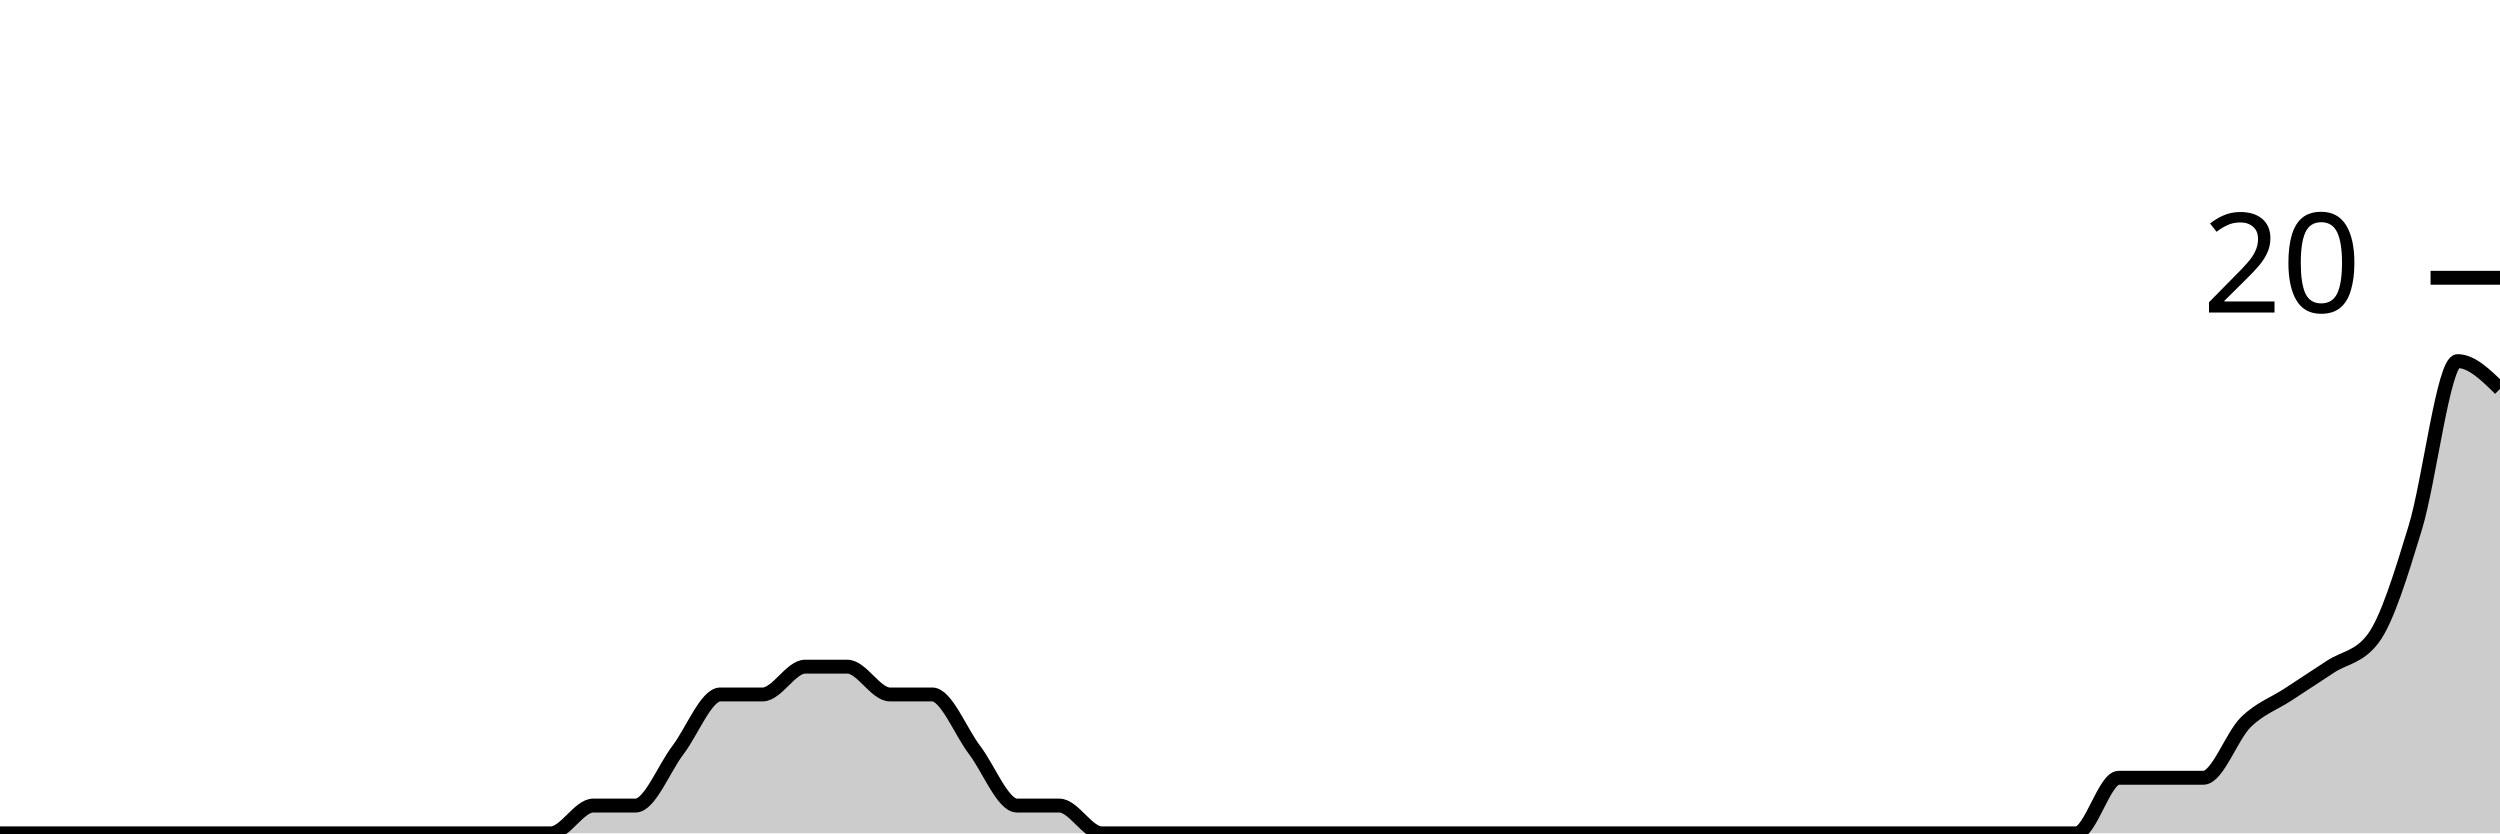
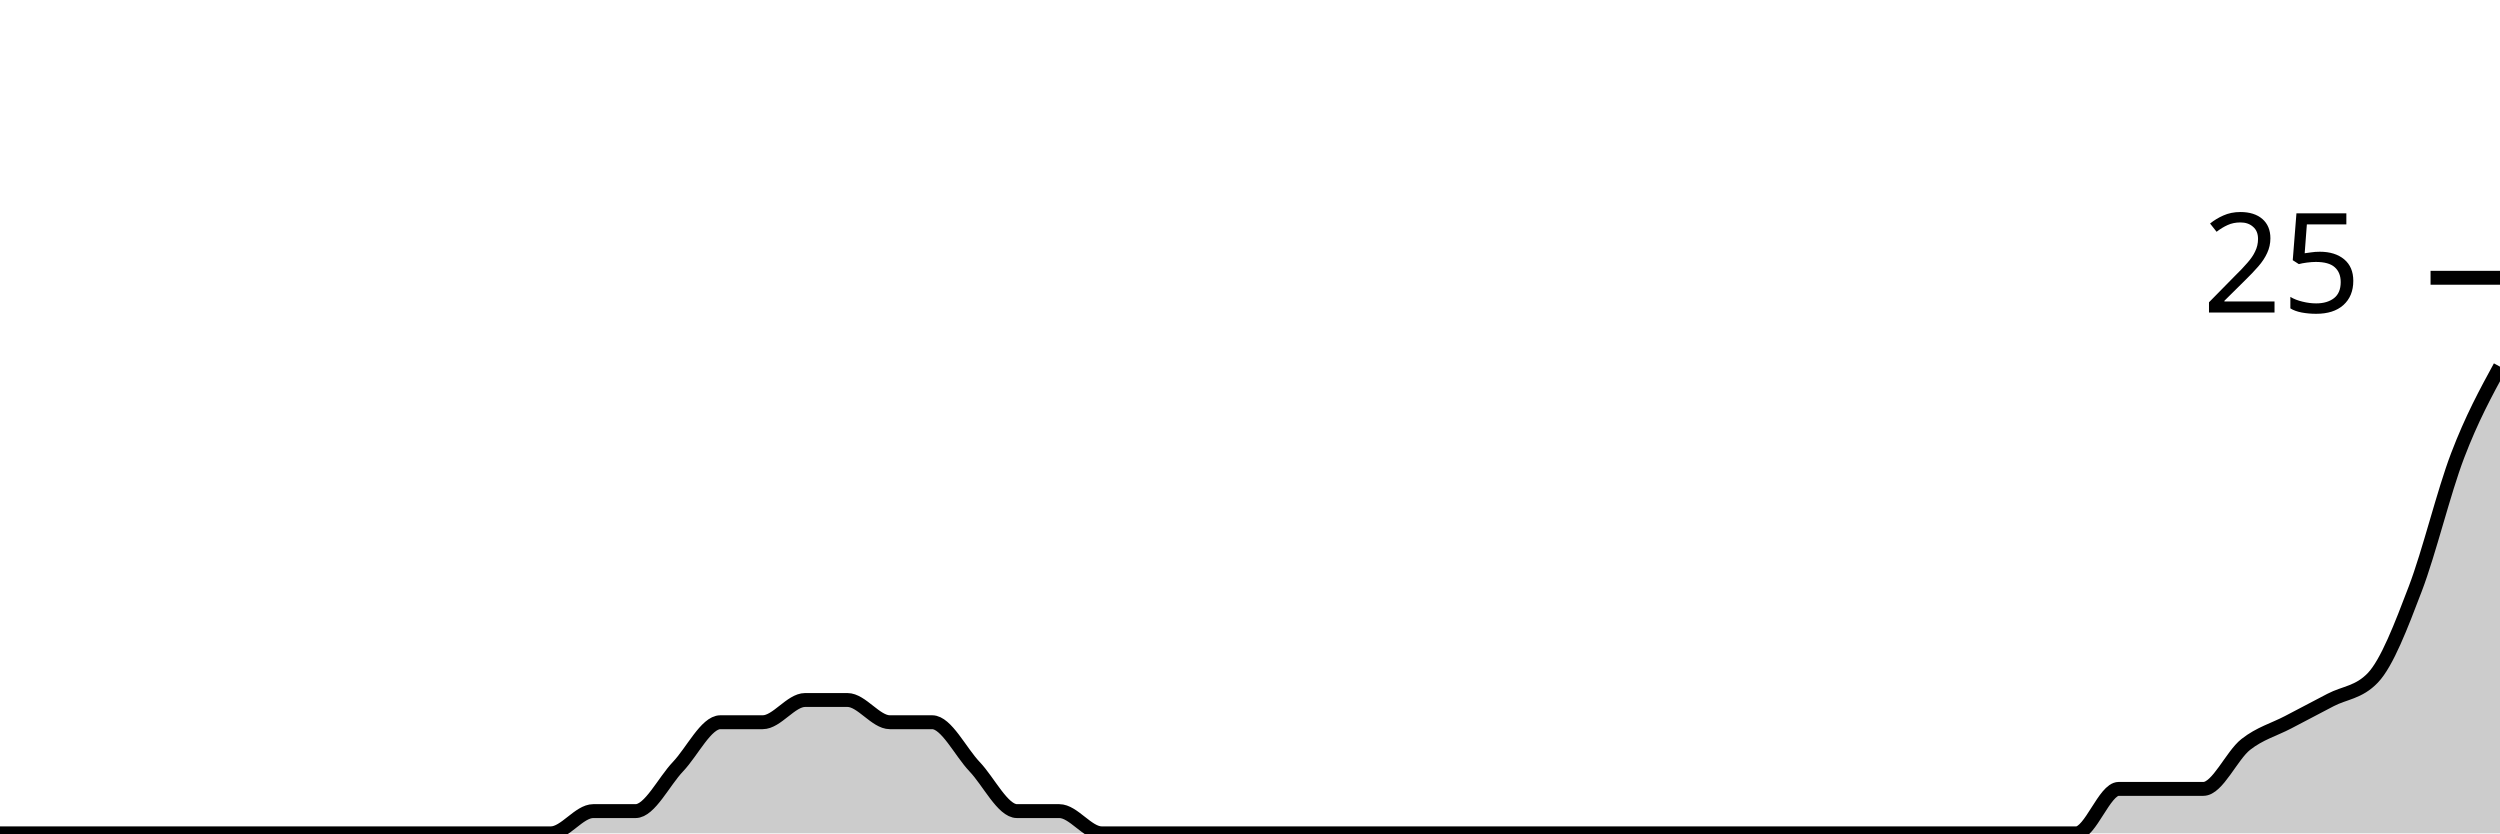
<svg xmlns="http://www.w3.org/2000/svg" viewBox="0 0 180 60">
  <g transform="translate(0,20)">
-     <path class="area" fill="rgba(0, 0, 0, 0.2)" d="M0,40C1.017,40,2.034,40,3.051,40C4.068,40,5.085,40,6.102,40C7.119,40,8.136,40,9.153,40C10.169,40,11.186,40,12.203,40C13.22,40,14.237,40,15.254,40C16.271,40,17.288,40,18.305,40C19.322,40,20.339,40,21.356,40C22.373,40,23.39,40,24.407,40C25.424,40,26.441,40,27.458,40C28.475,40,29.492,40,30.508,40C31.525,40,32.542,40,33.559,40C34.576,40,35.593,40,36.61,40C37.627,40,38.644,40,39.661,40C40.678,40,41.695,38,42.712,38C43.729,38,44.746,38,45.763,38C46.78,38,47.797,35.333,48.814,34C49.831,32.667,50.847,30,51.864,30C52.881,30,53.898,30,54.915,30C55.932,30,56.949,28,57.966,28C58.983,28,60,28,61.017,28C62.034,28,63.051,30,64.068,30C65.085,30,66.102,30,67.119,30C68.136,30,69.153,32.667,70.169,34C71.186,35.333,72.203,38,73.22,38C74.237,38,75.254,38,76.271,38C77.288,38,78.305,40,79.322,40C80.339,40,81.356,40,82.373,40C83.39,40,84.407,40,85.424,40C86.441,40,87.458,40,88.475,40C89.492,40,90.508,40,91.525,40C92.542,40,93.559,40,94.576,40C95.593,40,96.61,40,97.627,40C98.644,40,99.661,40,100.678,40C101.695,40,102.712,40,103.729,40C104.746,40,105.763,40,106.78,40C107.797,40,108.814,40,109.831,40C110.847,40,111.864,40,112.881,40C113.898,40,114.915,40,115.932,40C116.949,40,117.966,40,118.983,40C120,40,121.017,40,122.034,40C123.051,40,124.068,40,125.085,40C126.102,40,127.119,40,128.136,40C129.153,40,130.169,40,131.186,40C132.203,40,133.22,40,134.237,40C135.254,40,136.271,40,137.288,40C138.305,40,139.322,40,140.339,40C141.356,40,142.373,40,143.39,40C144.407,40,145.424,40,146.441,40C147.458,40,148.475,40,149.492,40C150.508,40,151.525,36,152.542,36C153.559,36,154.576,36,155.593,36C156.61,36,157.627,36,158.644,36C159.661,36,160.678,33,161.695,32C162.712,31,163.729,30.667,164.746,30C165.763,29.333,166.78,28.667,167.797,28C168.814,27.333,169.831,27.333,170.847,26C171.864,24.667,172.881,21.333,173.898,18C174.915,14.667,175.932,6,176.949,6C177.966,6,178.983,7,180,8L180,40C178.983,40,177.966,40,176.949,40C175.932,40,174.915,40,173.898,40C172.881,40,171.864,40,170.847,40C169.831,40,168.814,40,167.797,40C166.78,40,165.763,40,164.746,40C163.729,40,162.712,40,161.695,40C160.678,40,159.661,40,158.644,40C157.627,40,156.61,40,155.593,40C154.576,40,153.559,40,152.542,40C151.525,40,150.508,40,149.492,40C148.475,40,147.458,40,146.441,40C145.424,40,144.407,40,143.39,40C142.373,40,141.356,40,140.339,40C139.322,40,138.305,40,137.288,40C136.271,40,135.254,40,134.237,40C133.22,40,132.203,40,131.186,40C130.169,40,129.153,40,128.136,40C127.119,40,126.102,40,125.085,40C124.068,40,123.051,40,122.034,40C121.017,40,120,40,118.983,40C117.966,40,116.949,40,115.932,40C114.915,40,113.898,40,112.881,40C111.864,40,110.847,40,109.831,40C108.814,40,107.797,40,106.78,40C105.763,40,104.746,40,103.729,40C102.712,40,101.695,40,100.678,40C99.661,40,98.644,40,97.627,40C96.61,40,95.593,40,94.576,40C93.559,40,92.542,40,91.525,40C90.508,40,89.492,40,88.475,40C87.458,40,86.441,40,85.424,40C84.407,40,83.39,40,82.373,40C81.356,40,80.339,40,79.322,40C78.305,40,77.288,40,76.271,40C75.254,40,74.237,40,73.22,40C72.203,40,71.186,40,70.169,40C69.153,40,68.136,40,67.119,40C66.102,40,65.085,40,64.068,40C63.051,40,62.034,40,61.017,40C60,40,58.983,40,57.966,40C56.949,40,55.932,40,54.915,40C53.898,40,52.881,40,51.864,40C50.847,40,49.831,40,48.814,40C47.797,40,46.78,40,45.763,40C44.746,40,43.729,40,42.712,40C41.695,40,40.678,40,39.661,40C38.644,40,37.627,40,36.61,40C35.593,40,34.576,40,33.559,40C32.542,40,31.525,40,30.508,40C29.492,40,28.475,40,27.458,40C26.441,40,25.424,40,24.407,40C23.39,40,22.373,40,21.356,40C20.339,40,19.322,40,18.305,40C17.288,40,16.271,40,15.254,40C14.237,40,13.22,40,12.203,40C11.186,40,10.169,40,9.153,40C8.136,40,7.119,40,6.102,40C5.085,40,4.068,40,3.051,40C2.034,40,1.017,40,0,40Z" />
-     <path class="line" stroke="black" fill="none" d="M0,40C1.017,40,2.034,40,3.051,40C4.068,40,5.085,40,6.102,40C7.119,40,8.136,40,9.153,40C10.169,40,11.186,40,12.203,40C13.22,40,14.237,40,15.254,40C16.271,40,17.288,40,18.305,40C19.322,40,20.339,40,21.356,40C22.373,40,23.39,40,24.407,40C25.424,40,26.441,40,27.458,40C28.475,40,29.492,40,30.508,40C31.525,40,32.542,40,33.559,40C34.576,40,35.593,40,36.61,40C37.627,40,38.644,40,39.661,40C40.678,40,41.695,38,42.712,38C43.729,38,44.746,38,45.763,38C46.78,38,47.797,35.333,48.814,34C49.831,32.667,50.847,30,51.864,30C52.881,30,53.898,30,54.915,30C55.932,30,56.949,28,57.966,28C58.983,28,60,28,61.017,28C62.034,28,63.051,30,64.068,30C65.085,30,66.102,30,67.119,30C68.136,30,69.153,32.667,70.169,34C71.186,35.333,72.203,38,73.22,38C74.237,38,75.254,38,76.271,38C77.288,38,78.305,40,79.322,40C80.339,40,81.356,40,82.373,40C83.39,40,84.407,40,85.424,40C86.441,40,87.458,40,88.475,40C89.492,40,90.508,40,91.525,40C92.542,40,93.559,40,94.576,40C95.593,40,96.61,40,97.627,40C98.644,40,99.661,40,100.678,40C101.695,40,102.712,40,103.729,40C104.746,40,105.763,40,106.78,40C107.797,40,108.814,40,109.831,40C110.847,40,111.864,40,112.881,40C113.898,40,114.915,40,115.932,40C116.949,40,117.966,40,118.983,40C120,40,121.017,40,122.034,40C123.051,40,124.068,40,125.085,40C126.102,40,127.119,40,128.136,40C129.153,40,130.169,40,131.186,40C132.203,40,133.22,40,134.237,40C135.254,40,136.271,40,137.288,40C138.305,40,139.322,40,140.339,40C141.356,40,142.373,40,143.39,40C144.407,40,145.424,40,146.441,40C147.458,40,148.475,40,149.492,40C150.508,40,151.525,36,152.542,36C153.559,36,154.576,36,155.593,36C156.61,36,157.627,36,158.644,36C159.661,36,160.678,33,161.695,32C162.712,31,163.729,30.667,164.746,30C165.763,29.333,166.78,28.667,167.797,28C168.814,27.333,169.831,27.333,170.847,26C171.864,24.667,172.881,21.333,173.898,18C174.915,14.667,175.932,6,176.949,6C177.966,6,178.983,7,180,8" />
+     <path class="area" fill="rgba(0, 0, 0, 0.2)" d="M0,40C1.017,40,2.034,40,3.051,40C4.068,40,5.085,40,6.102,40C7.119,40,8.136,40,9.153,40C10.169,40,11.186,40,12.203,40C13.22,40,14.237,40,15.254,40C16.271,40,17.288,40,18.305,40C19.322,40,20.339,40,21.356,40C22.373,40,23.39,40,24.407,40C25.424,40,26.441,40,27.458,40C28.475,40,29.492,40,30.508,40C31.525,40,32.542,40,33.559,40C34.576,40,35.593,40,36.61,40C37.627,40,38.644,40,39.661,40C40.678,40,41.695,38.4,42.712,38.4C43.729,38.4,44.746,38.4,45.763,38.4C46.78,38.4,47.797,36.267,48.814,35.2C49.831,34.133,50.847,32,51.864,32C52.881,32,53.898,32,54.915,32C55.932,32,56.949,30.4,57.966,30.4C58.983,30.4,60,30.4,61.017,30.4C62.034,30.4,63.051,32,64.068,32C65.085,32,66.102,32,67.119,32C68.136,32,69.153,34.133,70.169,35.2C71.186,36.267,72.203,38.4,73.22,38.4C74.237,38.4,75.254,38.4,76.271,38.4C77.288,38.4,78.305,40,79.322,40C80.339,40,81.356,40,82.373,40C83.39,40,84.407,40,85.424,40C86.441,40,87.458,40,88.475,40C89.492,40,90.508,40,91.525,40C92.542,40,93.559,40,94.576,40C95.593,40,96.61,40,97.627,40C98.644,40,99.661,40,100.678,40C101.695,40,102.712,40,103.729,40C104.746,40,105.763,40,106.78,40C107.797,40,108.814,40,109.831,40C110.847,40,111.864,40,112.881,40C113.898,40,114.915,40,115.932,40C116.949,40,117.966,40,118.983,40C120,40,121.017,40,122.034,40C123.051,40,124.068,40,125.085,40C126.102,40,127.119,40,128.136,40C129.153,40,130.169,40,131.186,40C132.203,40,133.22,40,134.237,40C135.254,40,136.271,40,137.288,40C138.305,40,139.322,40,140.339,40C141.356,40,142.373,40,143.39,40C144.407,40,145.424,40,146.441,40C147.458,40,148.475,40,149.492,40C150.508,40,151.525,36.8,152.542,36.8C153.559,36.8,154.576,36.8,155.593,36.8C156.61,36.8,157.627,36.8,158.644,36.8C159.661,36.8,160.678,34.4,161.695,33.6C162.712,32.8,163.729,32.533,164.746,32C165.763,31.467,166.78,30.933,167.797,30.4C168.814,29.867,169.831,29.867,170.847,28.8C171.864,27.733,172.881,25.067,173.898,22.4C174.915,19.733,175.932,15.467,176.949,12.8C177.966,10.133,178.983,8.267,180,6.4L180,40C178.983,40,177.966,40,176.949,40C175.932,40,174.915,40,173.898,40C172.881,40,171.864,40,170.847,40C169.831,40,168.814,40,167.797,40C166.78,40,165.763,40,164.746,40C163.729,40,162.712,40,161.695,40C160.678,40,159.661,40,158.644,40C157.627,40,156.61,40,155.593,40C154.576,40,153.559,40,152.542,40C151.525,40,150.508,40,149.492,40C148.475,40,147.458,40,146.441,40C145.424,40,144.407,40,143.39,40C142.373,40,141.356,40,140.339,40C139.322,40,138.305,40,137.288,40C136.271,40,135.254,40,134.237,40C133.22,40,132.203,40,131.186,40C130.169,40,129.153,40,128.136,40C127.119,40,126.102,40,125.085,40C124.068,40,123.051,40,122.034,40C121.017,40,120,40,118.983,40C117.966,40,116.949,40,115.932,40C114.915,40,113.898,40,112.881,40C111.864,40,110.847,40,109.831,40C108.814,40,107.797,40,106.78,40C105.763,40,104.746,40,103.729,40C102.712,40,101.695,40,100.678,40C99.661,40,98.644,40,97.627,40C96.61,40,95.593,40,94.576,40C93.559,40,92.542,40,91.525,40C90.508,40,89.492,40,88.475,40C87.458,40,86.441,40,85.424,40C84.407,40,83.39,40,82.373,40C81.356,40,80.339,40,79.322,40C78.305,40,77.288,40,76.271,40C75.254,40,74.237,40,73.22,40C72.203,40,71.186,40,70.169,40C69.153,40,68.136,40,67.119,40C66.102,40,65.085,40,64.068,40C63.051,40,62.034,40,61.017,40C60,40,58.983,40,57.966,40C56.949,40,55.932,40,54.915,40C53.898,40,52.881,40,51.864,40C50.847,40,49.831,40,48.814,40C47.797,40,46.78,40,45.763,40C44.746,40,43.729,40,42.712,40C41.695,40,40.678,40,39.661,40C38.644,40,37.627,40,36.61,40C35.593,40,34.576,40,33.559,40C32.542,40,31.525,40,30.508,40C29.492,40,28.475,40,27.458,40C26.441,40,25.424,40,24.407,40C23.39,40,22.373,40,21.356,40C20.339,40,19.322,40,18.305,40C17.288,40,16.271,40,15.254,40C14.237,40,13.22,40,12.203,40C11.186,40,10.169,40,9.153,40C8.136,40,7.119,40,6.102,40C5.085,40,4.068,40,3.051,40C2.034,40,1.017,40,0,40Z" />
+     <path class="line" stroke="black" fill="none" d="M0,40C1.017,40,2.034,40,3.051,40C4.068,40,5.085,40,6.102,40C7.119,40,8.136,40,9.153,40C10.169,40,11.186,40,12.203,40C13.22,40,14.237,40,15.254,40C16.271,40,17.288,40,18.305,40C19.322,40,20.339,40,21.356,40C22.373,40,23.39,40,24.407,40C25.424,40,26.441,40,27.458,40C28.475,40,29.492,40,30.508,40C31.525,40,32.542,40,33.559,40C34.576,40,35.593,40,36.61,40C37.627,40,38.644,40,39.661,40C40.678,40,41.695,38.4,42.712,38.4C43.729,38.4,44.746,38.4,45.763,38.4C46.78,38.4,47.797,36.267,48.814,35.2C49.831,34.133,50.847,32,51.864,32C52.881,32,53.898,32,54.915,32C55.932,32,56.949,30.4,57.966,30.4C58.983,30.4,60,30.4,61.017,30.4C62.034,30.4,63.051,32,64.068,32C65.085,32,66.102,32,67.119,32C68.136,32,69.153,34.133,70.169,35.2C71.186,36.267,72.203,38.4,73.22,38.4C74.237,38.4,75.254,38.4,76.271,38.4C77.288,38.4,78.305,40,79.322,40C80.339,40,81.356,40,82.373,40C83.39,40,84.407,40,85.424,40C86.441,40,87.458,40,88.475,40C89.492,40,90.508,40,91.525,40C92.542,40,93.559,40,94.576,40C95.593,40,96.61,40,97.627,40C98.644,40,99.661,40,100.678,40C101.695,40,102.712,40,103.729,40C104.746,40,105.763,40,106.78,40C107.797,40,108.814,40,109.831,40C110.847,40,111.864,40,112.881,40C113.898,40,114.915,40,115.932,40C116.949,40,117.966,40,118.983,40C120,40,121.017,40,122.034,40C123.051,40,124.068,40,125.085,40C126.102,40,127.119,40,128.136,40C129.153,40,130.169,40,131.186,40C132.203,40,133.22,40,134.237,40C135.254,40,136.271,40,137.288,40C138.305,40,139.322,40,140.339,40C141.356,40,142.373,40,143.39,40C144.407,40,145.424,40,146.441,40C147.458,40,148.475,40,149.492,40C150.508,40,151.525,36.8,152.542,36.8C153.559,36.8,154.576,36.8,155.593,36.8C156.61,36.8,157.627,36.8,158.644,36.8C159.661,36.8,160.678,34.4,161.695,33.6C162.712,32.8,163.729,32.533,164.746,32C165.763,31.467,166.78,30.933,167.797,30.4C168.814,29.867,169.831,29.867,170.847,28.8C171.864,27.733,172.881,25.067,173.898,22.4C174.915,19.733,175.932,15.467,176.949,12.8C177.966,10.133,178.983,8.267,180,6.4" />
    <path class="axis-ceiling" stroke-width="1" stroke="black" fill="none" d="M175,0L180,0" />
-     <text class="axis-ceiling-label" font-family="sans-serif" text-anchor="end" font-size="10px" x="170" y="2.5">20</text>
+     <text class="axis-ceiling-label" font-family="sans-serif" text-anchor="end" font-size="10px" x="170" y="2.5">25</text>
  </g>
</svg>
